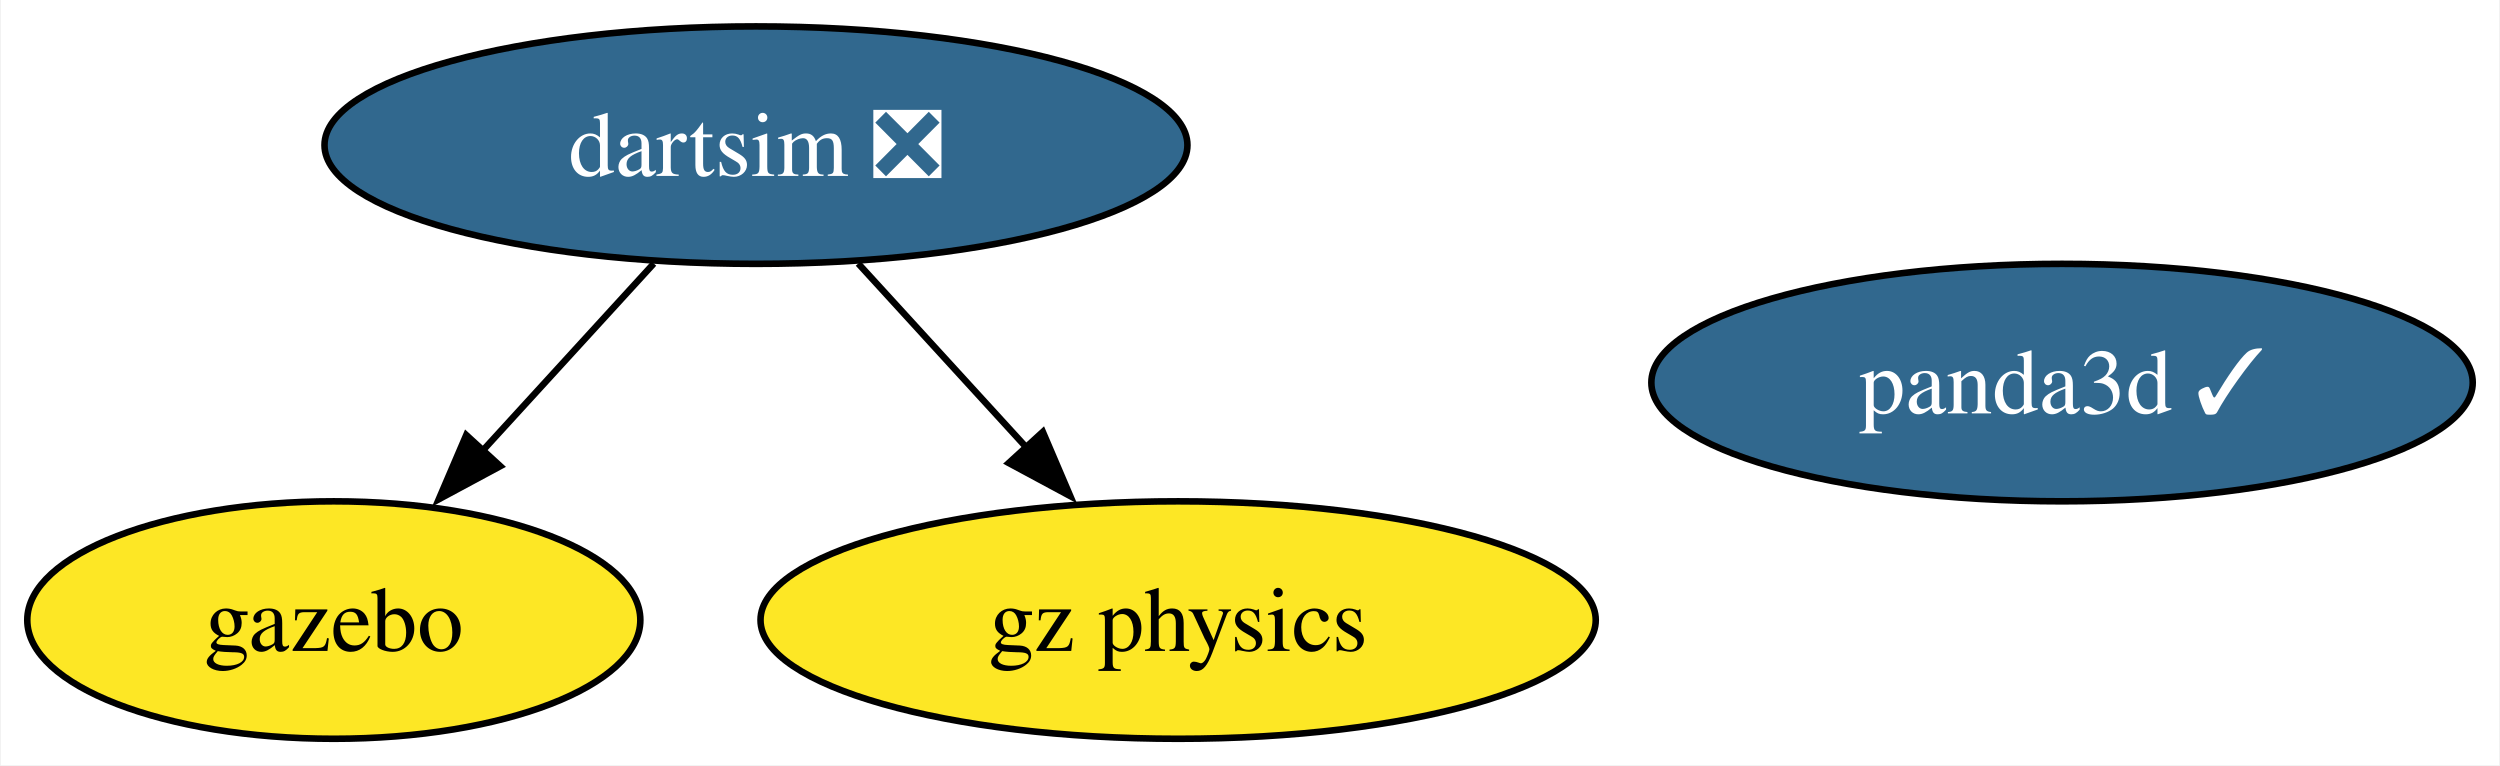
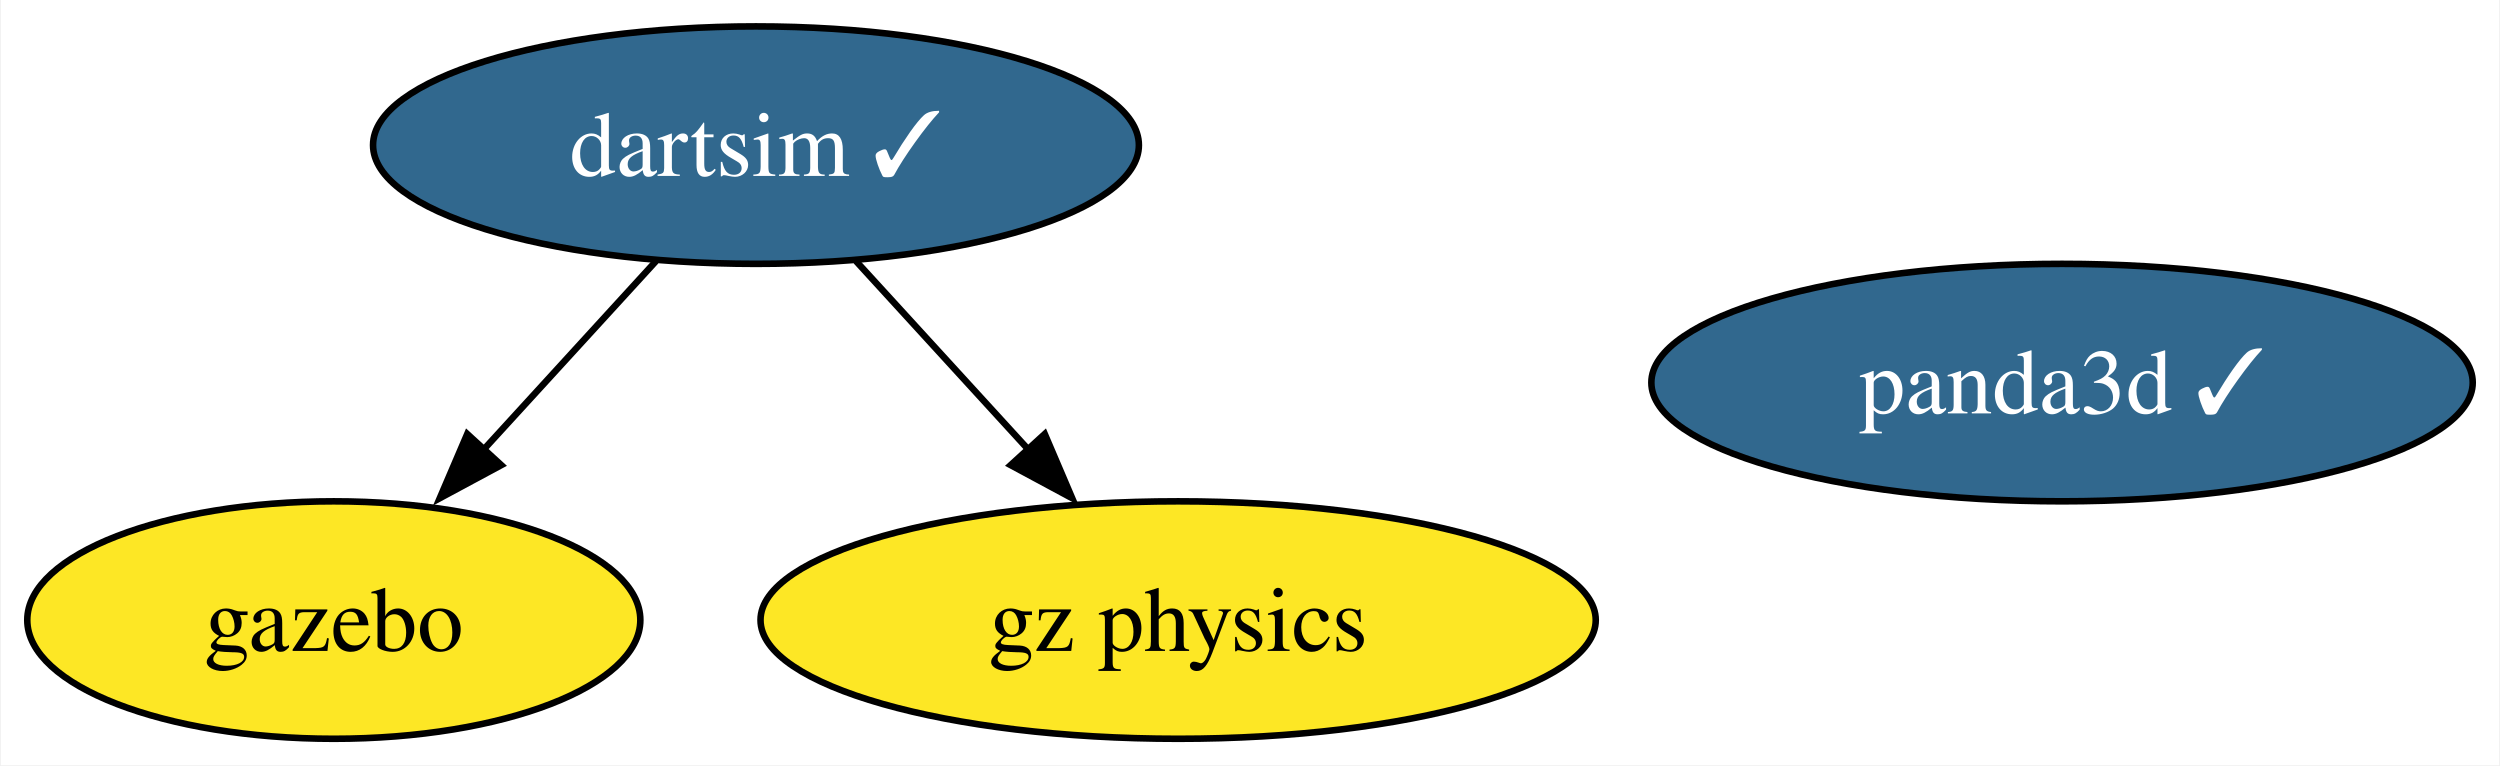
<svg xmlns="http://www.w3.org/2000/svg" xmlns:xlink="http://www.w3.org/1999/xlink" width="379pt" height="116pt" viewBox="0.00 0.00 378.73 116.00">
  <g id="graph0" class="graph" transform="scale(1 1) rotate(0) translate(4 112)">
    <polygon fill="white" stroke="none" points="-4,4 -4,-112 374.73,-112 374.73,4 -4,4" />
    <g id="node1" class="node">
      <g id="a_node1">
        <a xlink:href="https://github.com/conda-forge/gazebo-feedstock" xlink:title="gazebo">
          <ellipse fill="#fde725" stroke="black" cx="46.47" cy="-18" rx="46.47" ry="18" />
          <text text-anchor="middle" x="46.47" y="-13.32" font-family="Times,serif" font-size="14.00">gazebo</text>
        </a>
      </g>
    </g>
    <g id="node2" class="node">
      <g id="a_node2">
-         <a xlink:href="https://github.com/conda-forge/dartsim-feedstock/pull/49" xlink:title="dartsim ❎">
-           <ellipse fill="#31688e" stroke="black" cx="110.47" cy="-90" rx="65.41" ry="18" />
-           <text text-anchor="middle" x="110.47" y="-85.33" font-family="Times,serif" font-size="14.00" fill="white">dartsim ❎</text>
+         <a xlink:href="https://github.com/conda-forge/dartsim-feedstock/pull/49" xlink:title="dartsim ✓">
+           <ellipse fill="#31688e" stroke="black" cx="110.47" cy="-90" rx="58.05" ry="18" />
+           <text text-anchor="middle" x="110.47" y="-85.33" font-family="Times,serif" font-size="14.00" fill="white">dartsim ✓</text>
        </a>
      </g>
    </g>
    <g id="edge1" class="edge">
-       <path fill="none" stroke="black" d="M94.98,-72.05C87.08,-63.42 77.34,-52.76 68.66,-43.27" />
-       <polygon fill="black" stroke="black" points="71.71,-41.33 62.38,-36.31 66.55,-46.05 71.71,-41.33" />
+       <path fill="none" stroke="black" d="M95.31,-72.41C87.42,-63.78 77.62,-53.06 68.87,-43.5" />
+       <polygon fill="black" stroke="black" points="71.86,-41.49 62.53,-36.47 66.7,-46.21 71.86,-41.49" />
    </g>
    <g id="node4" class="node">
      <g id="a_node4">
        <a xlink:href="https://github.com/conda-forge/gz-physics-feedstock" xlink:title="gz physics">
          <ellipse fill="#fde725" stroke="black" cx="174.47" cy="-18" rx="63.31" ry="18" />
          <text text-anchor="middle" x="174.47" y="-13.32" font-family="Times,serif" font-size="14.00">gz physics</text>
        </a>
      </g>
    </g>
    <g id="edge2" class="edge">
-       <path fill="none" stroke="black" d="M125.97,-72.05C133.75,-63.54 143.32,-53.07 151.91,-43.68" />
-       <polygon fill="black" stroke="black" points="153.96,-46.53 158.12,-36.79 148.79,-41.81 153.96,-46.53" />
+       <path fill="none" stroke="black" d="M125.64,-72.41C133.53,-63.78 143.33,-53.06 152.08,-43.5" />
+       <polygon fill="black" stroke="black" points="154.25,-46.21 158.41,-36.47 149.08,-41.49 154.25,-46.21" />
    </g>
    <g id="node3" class="node">
      <g id="a_node3">
        <a xlink:href="https://github.com/conda-forge/panda3d-feedstock/pull/40" xlink:title="panda3d ✓">
          <ellipse fill="#31688e" stroke="black" cx="308.47" cy="-54" rx="62.26" ry="18" />
          <text text-anchor="middle" x="308.47" y="-49.33" font-family="Times,serif" font-size="14.00" fill="white">panda3d ✓</text>
        </a>
      </g>
    </g>
  </g>
</svg>
